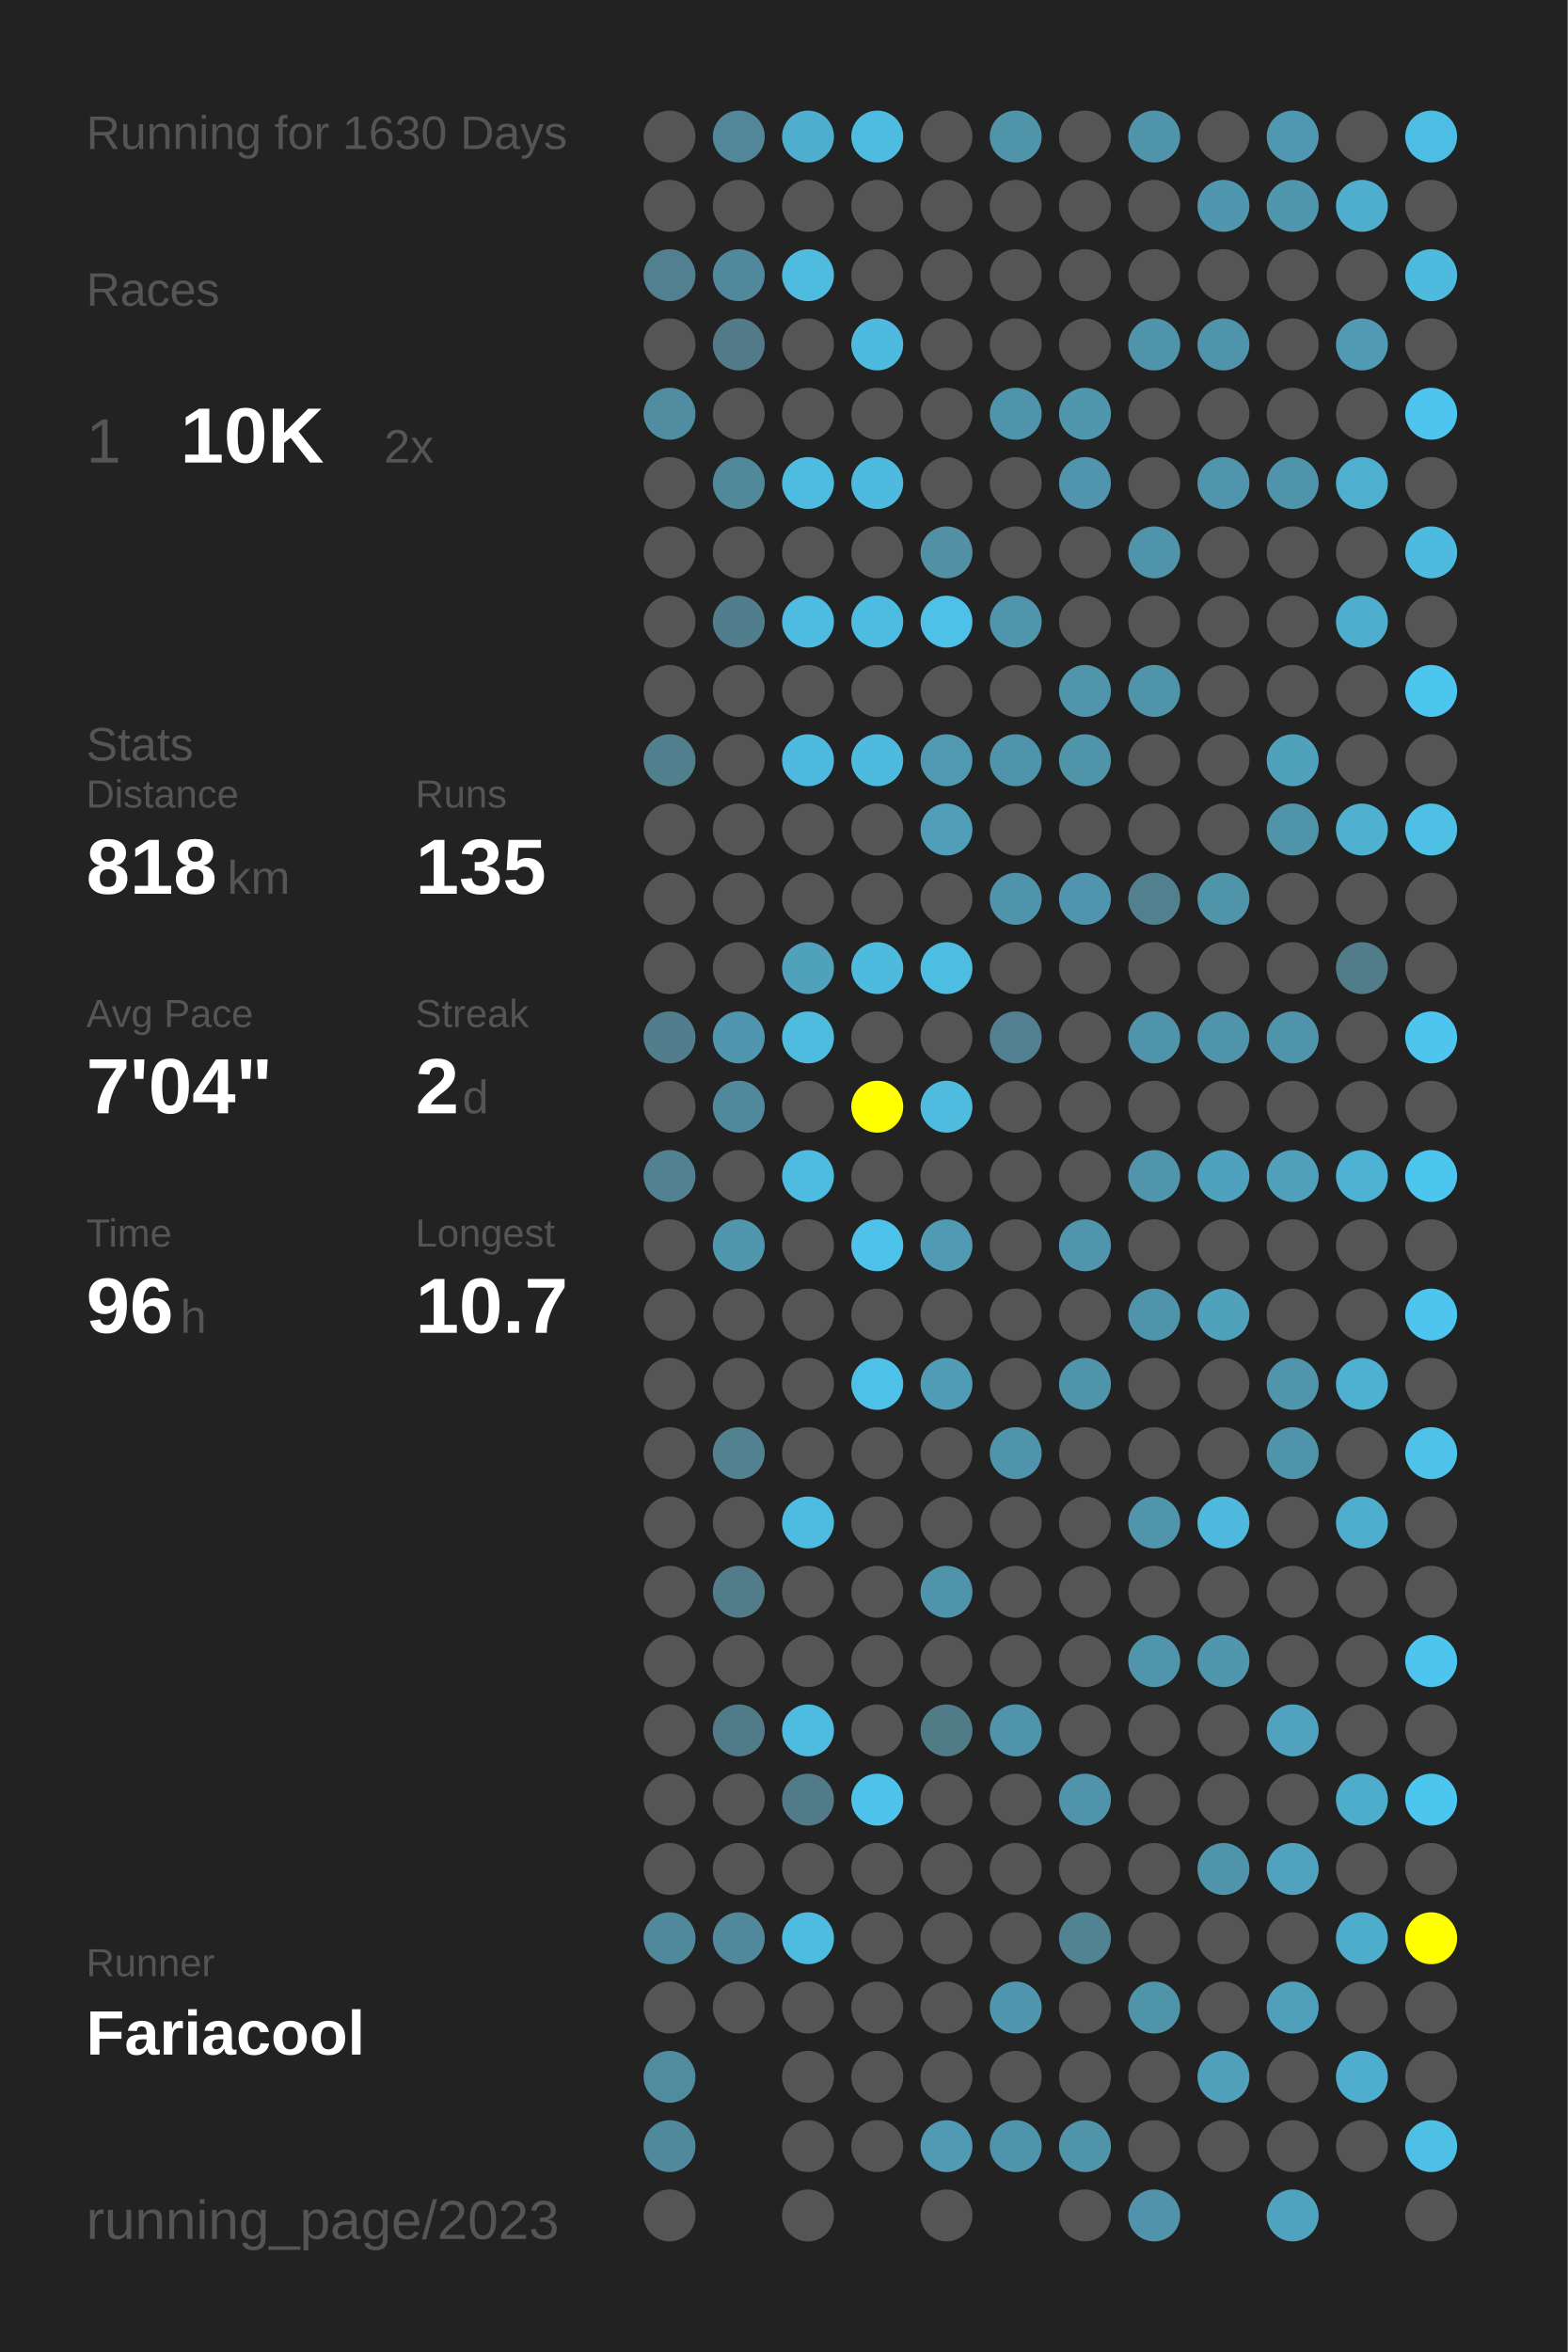
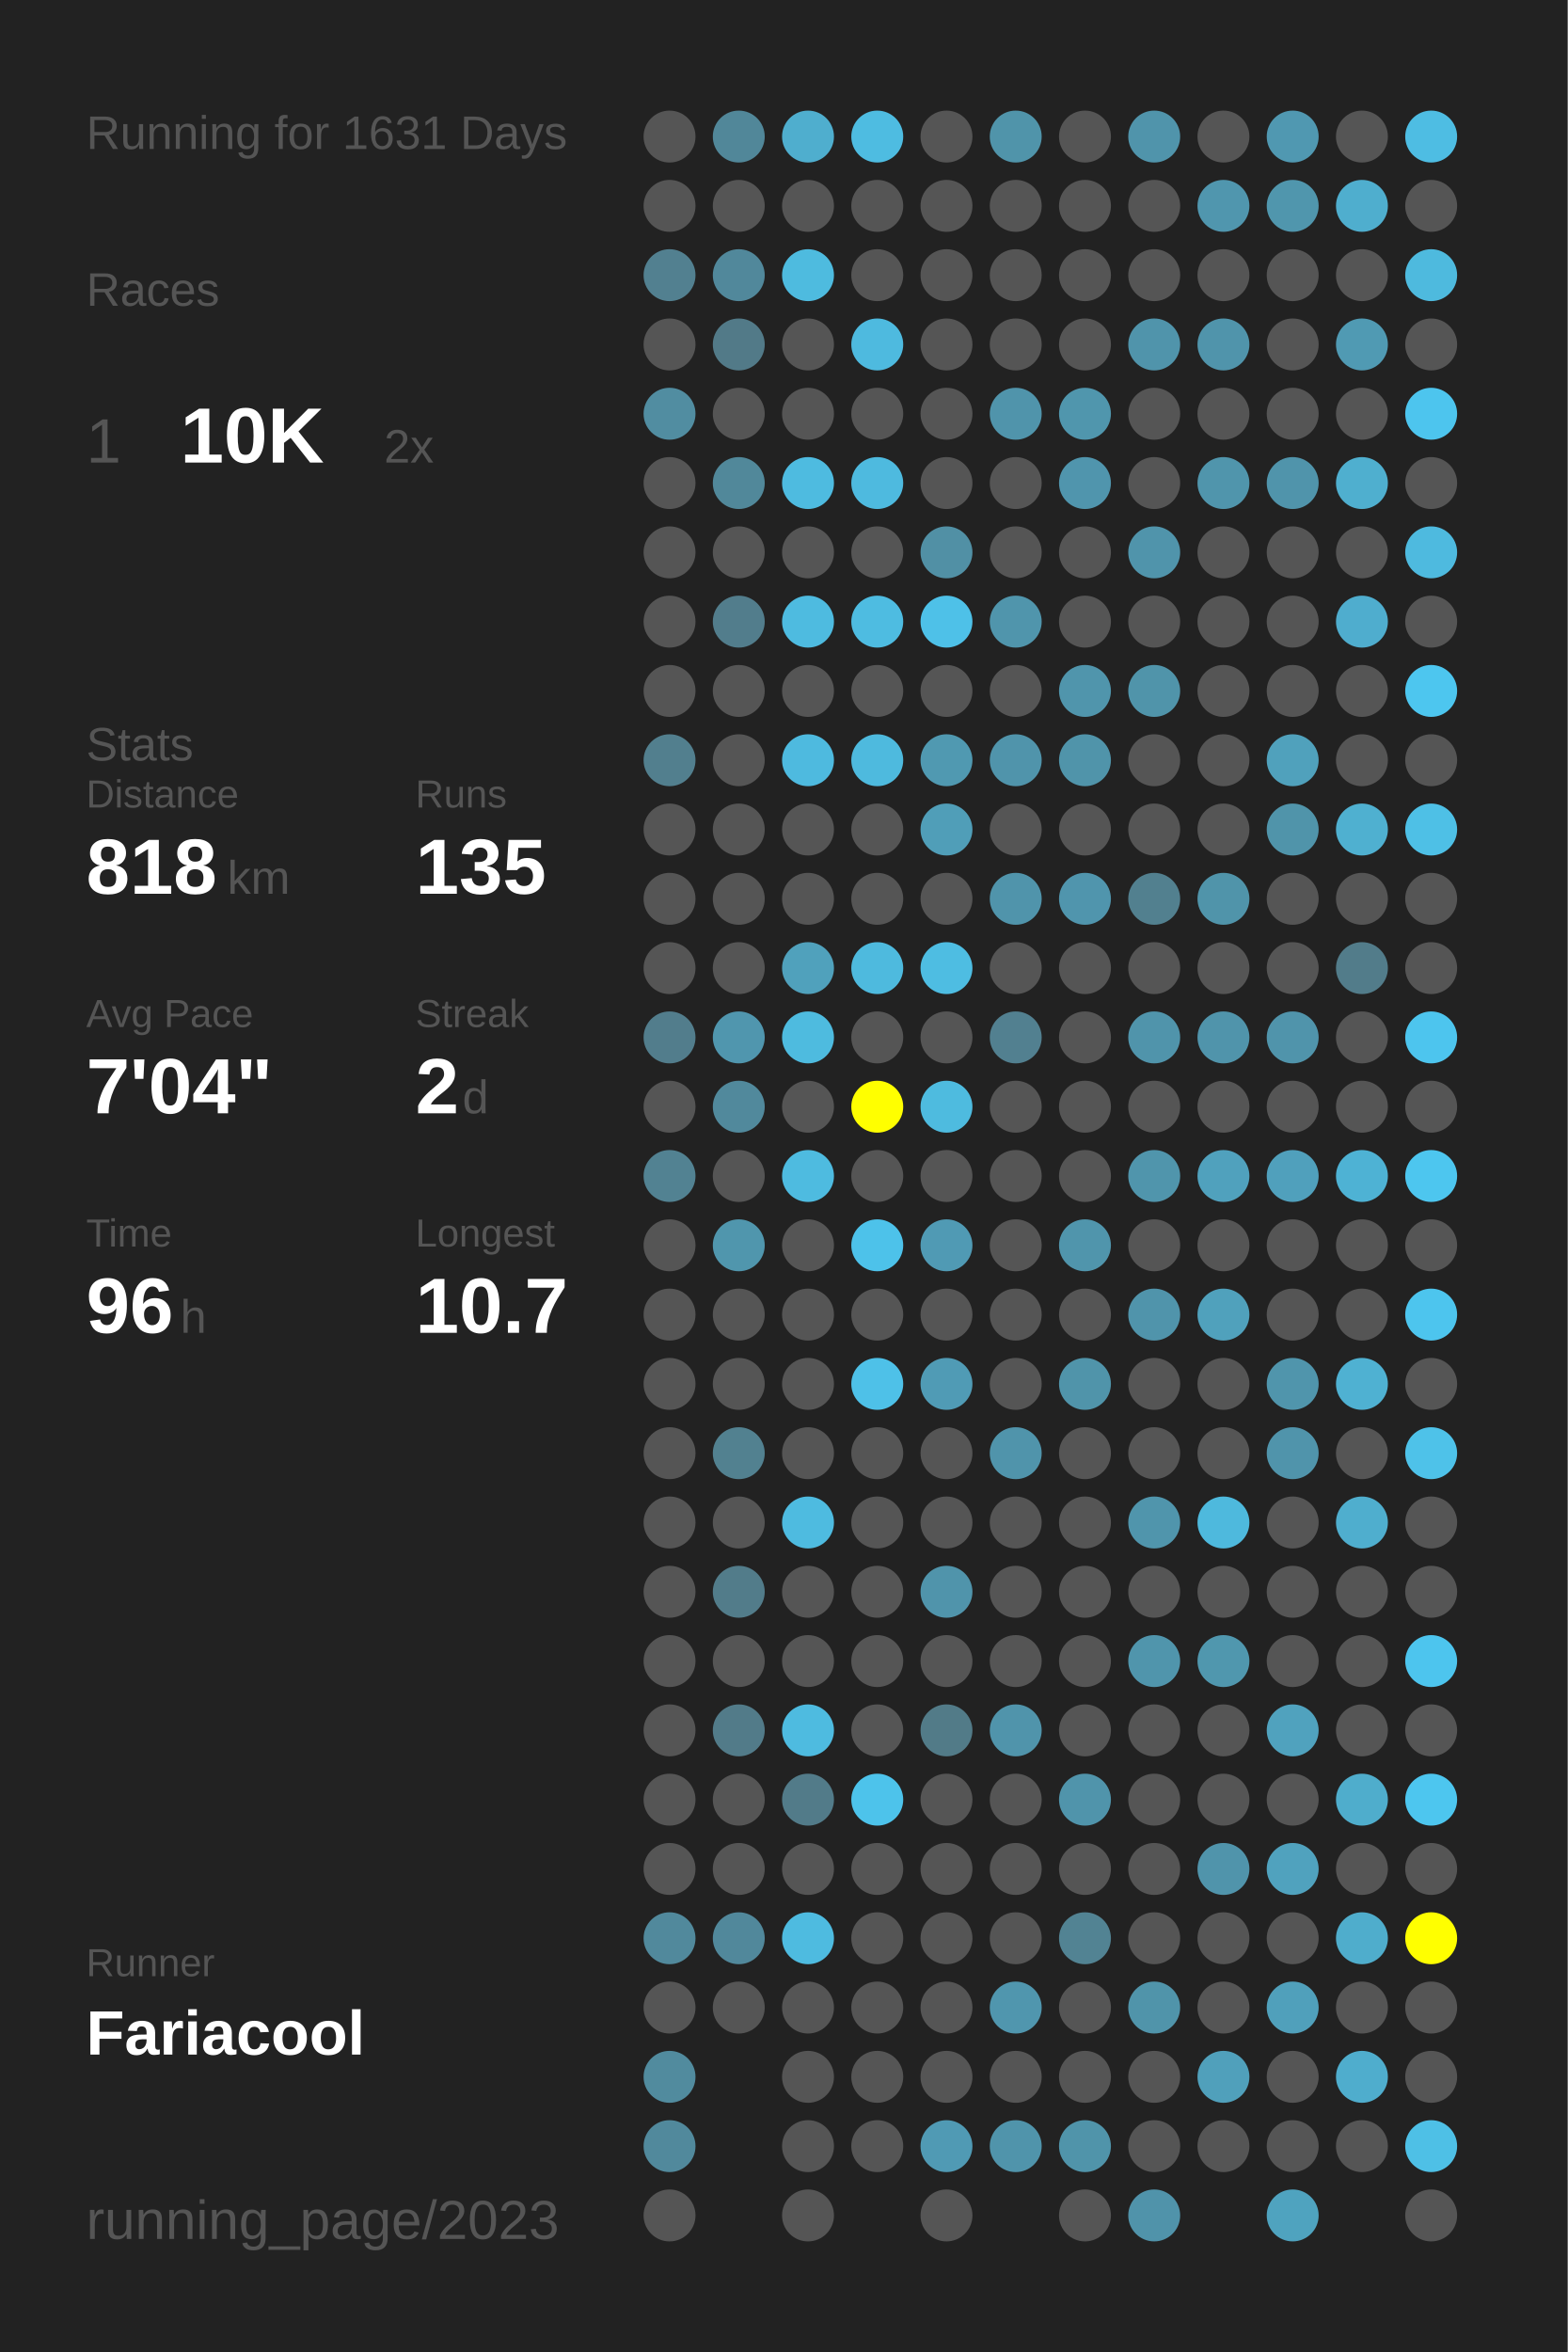
<svg xmlns="http://www.w3.org/2000/svg" baseProfile="full" height="300mm" version="1.1" viewBox="0,0,200,300" width="200mm">
  <defs />
  <rect fill="#222222" height="300" width="200" x="0" y="0" />
-   <text fill="#555555" style="font-size:6px; font-family:Arial;" x="11" y="19">Running for 1630 Days</text>
+   <text fill="#555555" style="font-size:6px; font-family:Arial;" x="11" y="19">Running for 1631 Days</text>
  <text fill="#555555" style="font-size:6px; font-family:Arial;" x="11" y="39">Races</text>
  <text fill="#555555" style="font-size:8px; font-family:Arial;" x="11" y="59">1</text>
  <text fill="#FFFFFF" style="font-size:10px; font-family:Arial; font-weight:bold;" x="23" y="59">10K</text>
  <text fill="#555555" style="font-size:6px; font-family:Arial;" x="49" y="59">2x</text>
  <text fill="#555555" style="font-size:6px; font-family:Arial;" x="11" y="97">Stats</text>
  <text fill="#555555" style="font-size:5px; font-family:Arial;" x="11" y="103">Distance</text>
  <text fill="#FFFFFF" style="font-size:10px; font-family:Arial; font-weight:bold;" x="11" y="114">818</text>
  <text fill="#555555" style="font-size:6px; font-family:Arial;" x="29" y="114">km</text>
  <text fill="#555555" style="font-size:5px; font-family:Arial;" x="53" y="103">Runs</text>
  <text fill="#FFFFFF" style="font-size:10px; font-family:Arial; font-weight:bold;" x="53" y="114">135</text>
  <text fill="#555555" style="font-size:5px; font-family:Arial;" x="11" y="131">Avg Pace</text>
  <text fill="#FFFFFF" style="font-size:10px; font-family:Arial; font-weight:bold;" x="11" y="142">7'04"</text>
  <text fill="#555555" style="font-size:5px; font-family:Arial;" x="53" y="131">Streak</text>
  <text fill="#FFFFFF" style="font-size:10px; font-family:Arial; font-weight:bold;" x="53" y="142">2</text>
  <text fill="#555555" style="font-size:6px; font-family:Arial;" x="59" y="142">d</text>
  <text fill="#555555" style="font-size:5px; font-family:Arial;" x="11" y="159">Time</text>
  <text fill="#FFFFFF" style="font-size:10px; font-family:Arial; font-weight:bold;" x="11" y="170">96</text>
  <text fill="#555555" style="font-size:6px; font-family:Arial;" x="23" y="170">h</text>
  <text fill="#555555" style="font-size:5px; font-family:Arial;" x="53" y="159">Longest</text>
  <text fill="#FFFFFF" style="font-size:10px; font-family:Arial; font-weight:bold;" x="53" y="170">10.7</text>
  <text fill="#555555" style="font-size:5px; font-family:Arial;" x="11" y="252.065">Runner</text>
  <text fill="#FFFFFF" style="font-size:8px; font-family:Arial; font-weight:bold;" x="11" y="262.065">Fariacool</text>
  <text fill="#555555" style="font-size:7px; font-family:Arial;" x="11" y="285.581">running_page/2023</text>
  <circle cx="85.417" cy="17.419" fill="#555555" r="3.312" />
  <circle cx="85.417" cy="26.258" fill="#555555" r="3.312" />
  <circle cx="85.417" cy="35.097" fill="#528090" r="3.312" />
  <circle cx="85.417" cy="43.935" fill="#555555" r="3.312" />
  <circle cx="85.417" cy="52.774" fill="#518da1" r="3.312" />
  <circle cx="85.417" cy="61.613" fill="#555555" r="3.312" />
  <circle cx="85.417" cy="70.452" fill="#555555" r="3.312" />
  <circle cx="85.417" cy="79.29" fill="#555555" r="3.312" />
  <circle cx="85.417" cy="88.129" fill="#555555" r="3.312" />
  <circle cx="85.417" cy="96.968" fill="#527f8e" r="3.312" />
  <circle cx="85.417" cy="105.806" fill="#555555" r="3.312" />
  <circle cx="85.417" cy="114.645" fill="#555555" r="3.312" />
  <circle cx="85.417" cy="123.484" fill="#555555" r="3.312" />
  <circle cx="85.417" cy="132.323" fill="#527d8c" r="3.312" />
  <circle cx="85.417" cy="141.161" fill="#555555" r="3.312" />
  <circle cx="85.417" cy="150" fill="#528292" r="3.312" />
  <circle cx="85.417" cy="158.839" fill="#555555" r="3.312" />
  <circle cx="85.417" cy="167.677" fill="#555555" r="3.312" />
  <circle cx="85.417" cy="176.516" fill="#555555" r="3.312" />
  <circle cx="85.417" cy="185.355" fill="#555555" r="3.312" />
  <circle cx="85.417" cy="194.194" fill="#555555" r="3.312" />
  <circle cx="85.417" cy="203.032" fill="#555555" r="3.312" />
  <circle cx="85.417" cy="211.871" fill="#555555" r="3.312" />
  <circle cx="85.417" cy="220.71" fill="#555555" r="3.312" />
  <circle cx="85.417" cy="229.548" fill="#555555" r="3.312" />
  <circle cx="85.417" cy="238.387" fill="#555555" r="3.312" />
  <circle cx="85.417" cy="247.226" fill="#51899c" r="3.312" />
  <circle cx="85.417" cy="256.065" fill="#555555" r="3.312" />
  <circle cx="85.417" cy="264.903" fill="#518b9e" r="3.312" />
  <circle cx="85.417" cy="273.742" fill="#51899c" r="3.312" />
  <circle cx="85.417" cy="282.581" fill="#555555" r="3.312" />
  <circle cx="94.25" cy="17.419" fill="#518799" r="3.312" />
  <circle cx="94.25" cy="26.258" fill="#555555" r="3.312" />
  <circle cx="94.25" cy="35.097" fill="#51889b" r="3.312" />
  <circle cx="94.25" cy="43.935" fill="#527a88" r="3.312" />
  <circle cx="94.25" cy="52.774" fill="#555555" r="3.312" />
  <circle cx="94.25" cy="61.613" fill="#51889a" r="3.312" />
  <circle cx="94.25" cy="70.452" fill="#555555" r="3.312" />
  <circle cx="94.25" cy="79.29" fill="#527d8c" r="3.312" />
  <circle cx="94.25" cy="88.129" fill="#555555" r="3.312" />
  <circle cx="94.25" cy="96.968" fill="#555555" r="3.312" />
  <circle cx="94.25" cy="105.806" fill="#555555" r="3.312" />
  <circle cx="94.25" cy="114.645" fill="#555555" r="3.312" />
  <circle cx="94.25" cy="123.484" fill="#555555" r="3.312" />
  <circle cx="94.25" cy="132.323" fill="#5096ae" r="3.312" />
  <circle cx="94.25" cy="141.161" fill="#51899c" r="3.312" />
  <circle cx="94.25" cy="150" fill="#555555" r="3.312" />
  <circle cx="94.25" cy="158.839" fill="#5096ad" r="3.312" />
  <circle cx="94.25" cy="167.677" fill="#555555" r="3.312" />
  <circle cx="94.25" cy="176.516" fill="#555555" r="3.312" />
  <circle cx="94.25" cy="185.355" fill="#528190" r="3.312" />
  <circle cx="94.25" cy="194.194" fill="#555555" r="3.312" />
  <circle cx="94.25" cy="203.032" fill="#527c8a" r="3.312" />
  <circle cx="94.25" cy="211.871" fill="#555555" r="3.312" />
  <circle cx="94.25" cy="220.71" fill="#527b89" r="3.312" />
  <circle cx="94.25" cy="229.548" fill="#555555" r="3.312" />
  <circle cx="94.25" cy="238.387" fill="#555555" r="3.312" />
  <circle cx="94.25" cy="247.226" fill="#51889b" r="3.312" />
  <circle cx="94.25" cy="256.065" fill="#555555" r="3.312" />
  <circle cx="103.083" cy="17.419" fill="#4faece" r="3.312" />
  <circle cx="103.083" cy="26.258" fill="#555555" r="3.312" />
  <circle cx="103.083" cy="35.097" fill="#4ebbdf" r="3.312" />
  <circle cx="103.083" cy="43.935" fill="#555555" r="3.312" />
  <circle cx="103.083" cy="52.774" fill="#555555" r="3.312" />
  <circle cx="103.083" cy="61.613" fill="#4ebbe0" r="3.312" />
  <circle cx="103.083" cy="70.452" fill="#555555" r="3.312" />
  <circle cx="103.083" cy="79.29" fill="#4ebbe0" r="3.312" />
  <circle cx="103.083" cy="88.129" fill="#555555" r="3.312" />
  <circle cx="103.083" cy="96.968" fill="#4ebadf" r="3.312" />
  <circle cx="103.083" cy="105.806" fill="#555555" r="3.312" />
  <circle cx="103.083" cy="114.645" fill="#555555" r="3.312" />
  <circle cx="103.083" cy="123.484" fill="#50a1bc" r="3.312" />
  <circle cx="103.083" cy="132.323" fill="#4ebbdf" r="3.312" />
  <circle cx="103.083" cy="141.161" fill="#555555" r="3.312" />
  <circle cx="103.083" cy="150" fill="#4ebbe0" r="3.312" />
  <circle cx="103.083" cy="158.839" fill="#555555" r="3.312" />
  <circle cx="103.083" cy="167.677" fill="#555555" r="3.312" />
  <circle cx="103.083" cy="176.516" fill="#555555" r="3.312" />
  <circle cx="103.083" cy="185.355" fill="#555555" r="3.312" />
  <circle cx="103.083" cy="194.194" fill="#4ebbe0" r="3.312" />
  <circle cx="103.083" cy="203.032" fill="#555555" r="3.312" />
  <circle cx="103.083" cy="211.871" fill="#555555" r="3.312" />
  <circle cx="103.083" cy="220.71" fill="#4ebbe0" r="3.312" />
  <circle cx="103.083" cy="229.548" fill="#527b89" r="3.312" />
  <circle cx="103.083" cy="238.387" fill="#555555" r="3.312" />
  <circle cx="103.083" cy="247.226" fill="#4ebbe0" r="3.312" />
  <circle cx="103.083" cy="256.065" fill="#555555" r="3.312" />
  <circle cx="103.083" cy="264.903" fill="#555555" r="3.312" />
  <circle cx="103.083" cy="273.742" fill="#555555" r="3.312" />
  <circle cx="103.083" cy="282.581" fill="#555555" r="3.312" />
  <circle cx="111.917" cy="17.419" fill="#4ebce1" r="3.312" />
  <circle cx="111.917" cy="26.258" fill="#555555" r="3.312" />
  <circle cx="111.917" cy="35.097" fill="#555555" r="3.312" />
  <circle cx="111.917" cy="43.935" fill="#4ebadf" r="3.312" />
  <circle cx="111.917" cy="52.774" fill="#555555" r="3.312" />
  <circle cx="111.917" cy="61.613" fill="#4ebadf" r="3.312" />
  <circle cx="111.917" cy="70.452" fill="#555555" r="3.312" />
  <circle cx="111.917" cy="79.29" fill="#4ebce1" r="3.312" />
  <circle cx="111.917" cy="88.129" fill="#555555" r="3.312" />
  <circle cx="111.917" cy="96.968" fill="#4ebade" r="3.312" />
  <circle cx="111.917" cy="105.806" fill="#555555" r="3.312" />
  <circle cx="111.917" cy="114.645" fill="#555555" r="3.312" />
  <circle cx="111.917" cy="123.484" fill="#4ebade" r="3.312" />
  <circle cx="111.917" cy="132.323" fill="#555555" r="3.312" />
  <circle cx="111.917" cy="141.161" fill="#FFFF00" r="3.312" />
  <circle cx="111.917" cy="150" fill="#555555" r="3.312" />
  <circle cx="111.917" cy="158.839" fill="#4dc2ea" r="3.312" />
  <circle cx="111.917" cy="167.677" fill="#555555" r="3.312" />
  <circle cx="111.917" cy="176.516" fill="#4ec1e8" r="3.312" />
  <circle cx="111.917" cy="185.355" fill="#555555" r="3.312" />
  <circle cx="111.917" cy="194.194" fill="#555555" r="3.312" />
  <circle cx="111.917" cy="203.032" fill="#555555" r="3.312" />
  <circle cx="111.917" cy="211.871" fill="#555555" r="3.312" />
  <circle cx="111.917" cy="220.71" fill="#555555" r="3.312" />
  <circle cx="111.917" cy="229.548" fill="#4dc3eb" r="3.312" />
  <circle cx="111.917" cy="238.387" fill="#555555" r="3.312" />
  <circle cx="111.917" cy="247.226" fill="#555555" r="3.312" />
  <circle cx="111.917" cy="256.065" fill="#555555" r="3.312" />
  <circle cx="111.917" cy="264.903" fill="#555555" r="3.312" />
  <circle cx="111.917" cy="273.742" fill="#555555" r="3.312" />
  <circle cx="120.75" cy="17.419" fill="#555555" r="3.312" />
  <circle cx="120.75" cy="26.258" fill="#555555" r="3.312" />
  <circle cx="120.75" cy="35.097" fill="#555555" r="3.312" />
  <circle cx="120.75" cy="43.935" fill="#555555" r="3.312" />
  <circle cx="120.75" cy="52.774" fill="#555555" r="3.312" />
  <circle cx="120.75" cy="61.613" fill="#555555" r="3.312" />
  <circle cx="120.75" cy="70.452" fill="#5190a5" r="3.312" />
  <circle cx="120.75" cy="79.29" fill="#4ec1e8" r="3.312" />
  <circle cx="120.75" cy="88.129" fill="#555555" r="3.312" />
  <circle cx="120.75" cy="96.968" fill="#5099b1" r="3.312" />
  <circle cx="120.75" cy="105.806" fill="#509eb8" r="3.312" />
  <circle cx="120.75" cy="114.645" fill="#555555" r="3.312" />
  <circle cx="120.75" cy="123.484" fill="#4ebde2" r="3.312" />
  <circle cx="120.75" cy="132.323" fill="#555555" r="3.312" />
  <circle cx="120.75" cy="141.161" fill="#4ebbdf" r="3.312" />
  <circle cx="120.75" cy="150" fill="#555555" r="3.312" />
  <circle cx="120.75" cy="158.839" fill="#509ab4" r="3.312" />
  <circle cx="120.75" cy="167.677" fill="#555555" r="3.312" />
  <circle cx="120.75" cy="176.516" fill="#509bb5" r="3.312" />
  <circle cx="120.75" cy="185.355" fill="#555555" r="3.312" />
  <circle cx="120.75" cy="194.194" fill="#555555" r="3.312" />
  <circle cx="120.75" cy="203.032" fill="#5094ab" r="3.312" />
  <circle cx="120.75" cy="211.871" fill="#555555" r="3.312" />
  <circle cx="120.75" cy="220.71" fill="#527b88" r="3.312" />
  <circle cx="120.75" cy="229.548" fill="#555555" r="3.312" />
  <circle cx="120.75" cy="238.387" fill="#555555" r="3.312" />
  <circle cx="120.75" cy="247.226" fill="#555555" r="3.312" />
  <circle cx="120.75" cy="256.065" fill="#555555" r="3.312" />
  <circle cx="120.75" cy="264.903" fill="#555555" r="3.312" />
  <circle cx="120.75" cy="273.742" fill="#509ab4" r="3.312" />
  <circle cx="120.75" cy="282.581" fill="#555555" r="3.312" />
  <circle cx="129.583" cy="17.419" fill="#5094aa" r="3.312" />
  <circle cx="129.583" cy="26.258" fill="#555555" r="3.312" />
  <circle cx="129.583" cy="35.097" fill="#555555" r="3.312" />
  <circle cx="129.583" cy="43.935" fill="#555555" r="3.312" />
  <circle cx="129.583" cy="52.774" fill="#5094ab" r="3.312" />
  <circle cx="129.583" cy="61.613" fill="#555555" r="3.312" />
  <circle cx="129.583" cy="70.452" fill="#555555" r="3.312" />
  <circle cx="129.583" cy="79.29" fill="#5095ac" r="3.312" />
  <circle cx="129.583" cy="88.129" fill="#555555" r="3.312" />
  <circle cx="129.583" cy="96.968" fill="#5094ab" r="3.312" />
  <circle cx="129.583" cy="105.806" fill="#555555" r="3.312" />
  <circle cx="129.583" cy="114.645" fill="#5094ab" r="3.312" />
  <circle cx="129.583" cy="123.484" fill="#555555" r="3.312" />
  <circle cx="129.583" cy="132.323" fill="#528090" r="3.312" />
  <circle cx="129.583" cy="141.161" fill="#555555" r="3.312" />
  <circle cx="129.583" cy="150" fill="#555555" r="3.312" />
  <circle cx="129.583" cy="158.839" fill="#555555" r="3.312" />
  <circle cx="129.583" cy="167.677" fill="#555555" r="3.312" />
  <circle cx="129.583" cy="176.516" fill="#555555" r="3.312" />
  <circle cx="129.583" cy="185.355" fill="#5094ab" r="3.312" />
  <circle cx="129.583" cy="194.194" fill="#555555" r="3.312" />
  <circle cx="129.583" cy="203.032" fill="#555555" r="3.312" />
  <circle cx="129.583" cy="211.871" fill="#555555" r="3.312" />
  <circle cx="129.583" cy="220.71" fill="#5094ab" r="3.312" />
  <circle cx="129.583" cy="229.548" fill="#555555" r="3.312" />
  <circle cx="129.583" cy="238.387" fill="#555555" r="3.312" />
  <circle cx="129.583" cy="247.226" fill="#555555" r="3.312" />
  <circle cx="129.583" cy="256.065" fill="#5096ae" r="3.312" />
  <circle cx="129.583" cy="264.903" fill="#555555" r="3.312" />
  <circle cx="129.583" cy="273.742" fill="#5094ab" r="3.312" />
  <circle cx="138.417" cy="17.419" fill="#555555" r="3.312" />
  <circle cx="138.417" cy="26.258" fill="#555555" r="3.312" />
  <circle cx="138.417" cy="35.097" fill="#555555" r="3.312" />
  <circle cx="138.417" cy="43.935" fill="#555555" r="3.312" />
  <circle cx="138.417" cy="52.774" fill="#5096ad" r="3.312" />
  <circle cx="138.417" cy="61.613" fill="#5095ad" r="3.312" />
  <circle cx="138.417" cy="70.452" fill="#555555" r="3.312" />
  <circle cx="138.417" cy="79.29" fill="#555555" r="3.312" />
  <circle cx="138.417" cy="88.129" fill="#5095ac" r="3.312" />
  <circle cx="138.417" cy="96.968" fill="#5094aa" r="3.312" />
  <circle cx="138.417" cy="105.806" fill="#555555" r="3.312" />
  <circle cx="138.417" cy="114.645" fill="#5095ad" r="3.312" />
  <circle cx="138.417" cy="123.484" fill="#555555" r="3.312" />
  <circle cx="138.417" cy="132.323" fill="#555555" r="3.312" />
  <circle cx="138.417" cy="141.161" fill="#555555" r="3.312" />
  <circle cx="138.417" cy="150" fill="#555555" r="3.312" />
  <circle cx="138.417" cy="158.839" fill="#5095ac" r="3.312" />
  <circle cx="138.417" cy="167.677" fill="#555555" r="3.312" />
  <circle cx="138.417" cy="176.516" fill="#5094aa" r="3.312" />
  <circle cx="138.417" cy="185.355" fill="#555555" r="3.312" />
  <circle cx="138.417" cy="194.194" fill="#555555" r="3.312" />
  <circle cx="138.417" cy="203.032" fill="#555555" r="3.312" />
  <circle cx="138.417" cy="211.871" fill="#555555" r="3.312" />
  <circle cx="138.417" cy="220.71" fill="#555555" r="3.312" />
  <circle cx="138.417" cy="229.548" fill="#5094ab" r="3.312" />
  <circle cx="138.417" cy="238.387" fill="#555555" r="3.312" />
  <circle cx="138.417" cy="247.226" fill="#528393" r="3.312" />
  <circle cx="138.417" cy="256.065" fill="#555555" r="3.312" />
  <circle cx="138.417" cy="264.903" fill="#555555" r="3.312" />
  <circle cx="138.417" cy="273.742" fill="#5094aa" r="3.312" />
  <circle cx="138.417" cy="282.581" fill="#555555" r="3.312" />
  <circle cx="147.25" cy="17.419" fill="#5094ab" r="3.312" />
  <circle cx="147.25" cy="26.258" fill="#555555" r="3.312" />
  <circle cx="147.25" cy="35.097" fill="#555555" r="3.312" />
  <circle cx="147.25" cy="43.935" fill="#5094ab" r="3.312" />
  <circle cx="147.25" cy="52.774" fill="#555555" r="3.312" />
  <circle cx="147.25" cy="61.613" fill="#555555" r="3.312" />
  <circle cx="147.25" cy="70.452" fill="#5094ab" r="3.312" />
  <circle cx="147.25" cy="79.29" fill="#555555" r="3.312" />
  <circle cx="147.25" cy="88.129" fill="#5094aa" r="3.312" />
  <circle cx="147.25" cy="96.968" fill="#555555" r="3.312" />
  <circle cx="147.25" cy="105.806" fill="#555555" r="3.312" />
  <circle cx="147.25" cy="114.645" fill="#52808f" r="3.312" />
  <circle cx="147.25" cy="123.484" fill="#555555" r="3.312" />
  <circle cx="147.25" cy="132.323" fill="#5094ab" r="3.312" />
  <circle cx="147.25" cy="141.161" fill="#555555" r="3.312" />
  <circle cx="147.25" cy="150" fill="#5095ac" r="3.312" />
  <circle cx="147.25" cy="158.839" fill="#555555" r="3.312" />
  <circle cx="147.25" cy="167.677" fill="#5094ab" r="3.312" />
  <circle cx="147.25" cy="176.516" fill="#555555" r="3.312" />
  <circle cx="147.25" cy="185.355" fill="#555555" r="3.312" />
  <circle cx="147.25" cy="194.194" fill="#5095ac" r="3.312" />
  <circle cx="147.25" cy="203.032" fill="#555555" r="3.312" />
  <circle cx="147.25" cy="211.871" fill="#5095ac" r="3.312" />
  <circle cx="147.25" cy="220.71" fill="#555555" r="3.312" />
  <circle cx="147.25" cy="229.548" fill="#555555" r="3.312" />
  <circle cx="147.25" cy="238.387" fill="#555555" r="3.312" />
  <circle cx="147.25" cy="247.226" fill="#555555" r="3.312" />
  <circle cx="147.25" cy="256.065" fill="#5094aa" r="3.312" />
  <circle cx="147.25" cy="264.903" fill="#555555" r="3.312" />
  <circle cx="147.25" cy="273.742" fill="#555555" r="3.312" />
  <circle cx="147.25" cy="282.581" fill="#5093aa" r="3.312" />
  <circle cx="156.083" cy="17.419" fill="#555555" r="3.312" />
  <circle cx="156.083" cy="26.258" fill="#5096ae" r="3.312" />
  <circle cx="156.083" cy="35.097" fill="#555555" r="3.312" />
  <circle cx="156.083" cy="43.935" fill="#5094ab" r="3.312" />
  <circle cx="156.083" cy="52.774" fill="#555555" r="3.312" />
  <circle cx="156.083" cy="61.613" fill="#5095ac" r="3.312" />
  <circle cx="156.083" cy="70.452" fill="#555555" r="3.312" />
  <circle cx="156.083" cy="79.29" fill="#555555" r="3.312" />
  <circle cx="156.083" cy="88.129" fill="#555555" r="3.312" />
  <circle cx="156.083" cy="96.968" fill="#555555" r="3.312" />
  <circle cx="156.083" cy="105.806" fill="#555555" r="3.312" />
  <circle cx="156.083" cy="114.645" fill="#5094aa" r="3.312" />
  <circle cx="156.083" cy="123.484" fill="#555555" r="3.312" />
  <circle cx="156.083" cy="132.323" fill="#5094ab" r="3.312" />
  <circle cx="156.083" cy="141.161" fill="#555555" r="3.312" />
  <circle cx="156.083" cy="150" fill="#50a1bd" r="3.312" />
  <circle cx="156.083" cy="158.839" fill="#555555" r="3.312" />
  <circle cx="156.083" cy="167.677" fill="#50a1bc" r="3.312" />
  <circle cx="156.083" cy="176.516" fill="#555555" r="3.312" />
  <circle cx="156.083" cy="185.355" fill="#555555" r="3.312" />
  <circle cx="156.083" cy="194.194" fill="#4eb9dd" r="3.312" />
  <circle cx="156.083" cy="203.032" fill="#555555" r="3.312" />
  <circle cx="156.083" cy="211.871" fill="#5097ae" r="3.312" />
  <circle cx="156.083" cy="220.71" fill="#555555" r="3.312" />
  <circle cx="156.083" cy="229.548" fill="#555555" r="3.312" />
  <circle cx="156.083" cy="238.387" fill="#5094ab" r="3.312" />
  <circle cx="156.083" cy="247.226" fill="#555555" r="3.312" />
  <circle cx="156.083" cy="256.065" fill="#555555" r="3.312" />
  <circle cx="156.083" cy="264.903" fill="#50a0bb" r="3.312" />
  <circle cx="156.083" cy="273.742" fill="#555555" r="3.312" />
  <circle cx="164.917" cy="17.419" fill="#5098b1" r="3.312" />
  <circle cx="164.917" cy="26.258" fill="#5096ad" r="3.312" />
  <circle cx="164.917" cy="35.097" fill="#555555" r="3.312" />
  <circle cx="164.917" cy="43.935" fill="#555555" r="3.312" />
  <circle cx="164.917" cy="52.774" fill="#555555" r="3.312" />
  <circle cx="164.917" cy="61.613" fill="#5094ab" r="3.312" />
  <circle cx="164.917" cy="70.452" fill="#555555" r="3.312" />
  <circle cx="164.917" cy="79.29" fill="#555555" r="3.312" />
  <circle cx="164.917" cy="88.129" fill="#555555" r="3.312" />
  <circle cx="164.917" cy="96.968" fill="#50a1bc" r="3.312" />
  <circle cx="164.917" cy="105.806" fill="#5094aa" r="3.312" />
  <circle cx="164.917" cy="114.645" fill="#555555" r="3.312" />
  <circle cx="164.917" cy="123.484" fill="#555555" r="3.312" />
  <circle cx="164.917" cy="132.323" fill="#5094ab" r="3.312" />
  <circle cx="164.917" cy="141.161" fill="#555555" r="3.312" />
  <circle cx="164.917" cy="150" fill="#50a0bc" r="3.312" />
  <circle cx="164.917" cy="158.839" fill="#555555" r="3.312" />
  <circle cx="164.917" cy="167.677" fill="#555555" r="3.312" />
  <circle cx="164.917" cy="176.516" fill="#5095ac" r="3.312" />
  <circle cx="164.917" cy="185.355" fill="#5094ab" r="3.312" />
  <circle cx="164.917" cy="194.194" fill="#555555" r="3.312" />
  <circle cx="164.917" cy="203.032" fill="#555555" r="3.312" />
  <circle cx="164.917" cy="211.871" fill="#555555" r="3.312" />
  <circle cx="164.917" cy="220.71" fill="#50a2be" r="3.312" />
  <circle cx="164.917" cy="229.548" fill="#555555" r="3.312" />
  <circle cx="164.917" cy="238.387" fill="#50a2be" r="3.312" />
  <circle cx="164.917" cy="247.226" fill="#555555" r="3.312" />
  <circle cx="164.917" cy="256.065" fill="#50a0bb" r="3.312" />
  <circle cx="164.917" cy="264.903" fill="#555555" r="3.312" />
  <circle cx="164.917" cy="273.742" fill="#555555" r="3.312" />
  <circle cx="164.917" cy="282.581" fill="#4fa3bf" r="3.312" />
  <circle cx="173.75" cy="17.419" fill="#555555" r="3.312" />
  <circle cx="173.75" cy="26.258" fill="#4faece" r="3.312" />
  <circle cx="173.75" cy="35.097" fill="#555555" r="3.312" />
  <circle cx="173.75" cy="43.935" fill="#509ab3" r="3.312" />
  <circle cx="173.75" cy="52.774" fill="#555555" r="3.312" />
  <circle cx="173.75" cy="61.613" fill="#4fafcf" r="3.312" />
  <circle cx="173.75" cy="70.452" fill="#555555" r="3.312" />
  <circle cx="173.75" cy="79.29" fill="#4fadce" r="3.312" />
  <circle cx="173.75" cy="88.129" fill="#555555" r="3.312" />
  <circle cx="173.75" cy="96.968" fill="#555555" r="3.312" />
  <circle cx="173.75" cy="105.806" fill="#4fb0d0" r="3.312" />
  <circle cx="173.75" cy="114.645" fill="#555555" r="3.312" />
  <circle cx="173.75" cy="123.484" fill="#527c8a" r="3.312" />
  <circle cx="173.75" cy="132.323" fill="#555555" r="3.312" />
  <circle cx="173.75" cy="141.161" fill="#555555" r="3.312" />
  <circle cx="173.75" cy="150" fill="#4eb2d4" r="3.312" />
  <circle cx="173.75" cy="158.839" fill="#555555" r="3.312" />
  <circle cx="173.75" cy="167.677" fill="#555555" r="3.312" />
  <circle cx="173.75" cy="176.516" fill="#4fb1d2" r="3.312" />
  <circle cx="173.75" cy="185.355" fill="#555555" r="3.312" />
  <circle cx="173.75" cy="194.194" fill="#4faece" r="3.312" />
  <circle cx="173.75" cy="203.032" fill="#555555" r="3.312" />
  <circle cx="173.75" cy="211.871" fill="#555555" r="3.312" />
  <circle cx="173.75" cy="220.71" fill="#555555" r="3.312" />
  <circle cx="173.75" cy="229.548" fill="#4fadcc" r="3.312" />
  <circle cx="173.75" cy="238.387" fill="#555555" r="3.312" />
  <circle cx="173.75" cy="247.226" fill="#4fadcc" r="3.312" />
  <circle cx="173.75" cy="256.065" fill="#555555" r="3.312" />
  <circle cx="173.75" cy="264.903" fill="#4fadcd" r="3.312" />
  <circle cx="173.75" cy="273.742" fill="#555555" r="3.312" />
  <circle cx="182.583" cy="17.419" fill="#4ebde3" r="3.312" />
  <circle cx="182.583" cy="26.258" fill="#555555" r="3.312" />
  <circle cx="182.583" cy="35.097" fill="#4ebade" r="3.312" />
  <circle cx="182.583" cy="43.935" fill="#555555" r="3.312" />
  <circle cx="182.583" cy="52.774" fill="#4dc5ee" r="3.312" />
  <circle cx="182.583" cy="61.613" fill="#555555" r="3.312" />
  <circle cx="182.583" cy="70.452" fill="#4ebadf" r="3.312" />
  <circle cx="182.583" cy="79.29" fill="#555555" r="3.312" />
  <circle cx="182.583" cy="88.129" fill="#4dc6ef" r="3.312" />
  <circle cx="182.583" cy="96.968" fill="#555555" r="3.312" />
  <circle cx="182.583" cy="105.806" fill="#4ec0e6" r="3.312" />
  <circle cx="182.583" cy="114.645" fill="#555555" r="3.312" />
  <circle cx="182.583" cy="123.484" fill="#555555" r="3.312" />
  <circle cx="182.583" cy="132.323" fill="#4dc5ee" r="3.312" />
  <circle cx="182.583" cy="141.161" fill="#555555" r="3.312" />
  <circle cx="182.583" cy="150" fill="#4dc6ef" r="3.312" />
  <circle cx="182.583" cy="158.839" fill="#555555" r="3.312" />
  <circle cx="182.583" cy="167.677" fill="#4dc5ee" r="3.312" />
  <circle cx="182.583" cy="176.516" fill="#555555" r="3.312" />
  <circle cx="182.583" cy="185.355" fill="#4ec2e9" r="3.312" />
  <circle cx="182.583" cy="194.194" fill="#555555" r="3.312" />
  <circle cx="182.583" cy="203.032" fill="#555555" r="3.312" />
  <circle cx="182.583" cy="211.871" fill="#4dc5ee" r="3.312" />
  <circle cx="182.583" cy="220.71" fill="#555555" r="3.312" />
  <circle cx="182.583" cy="229.548" fill="#4dc6ef" r="3.312" />
  <circle cx="182.583" cy="238.387" fill="#555555" r="3.312" />
  <circle cx="182.583" cy="247.226" fill="#FFFF00" r="3.312" />
  <circle cx="182.583" cy="256.065" fill="#555555" r="3.312" />
  <circle cx="182.583" cy="264.903" fill="#555555" r="3.312" />
  <circle cx="182.583" cy="273.742" fill="#4ec0e6" r="3.312" />
  <circle cx="182.583" cy="282.581" fill="#555555" r="3.312" />
</svg>
